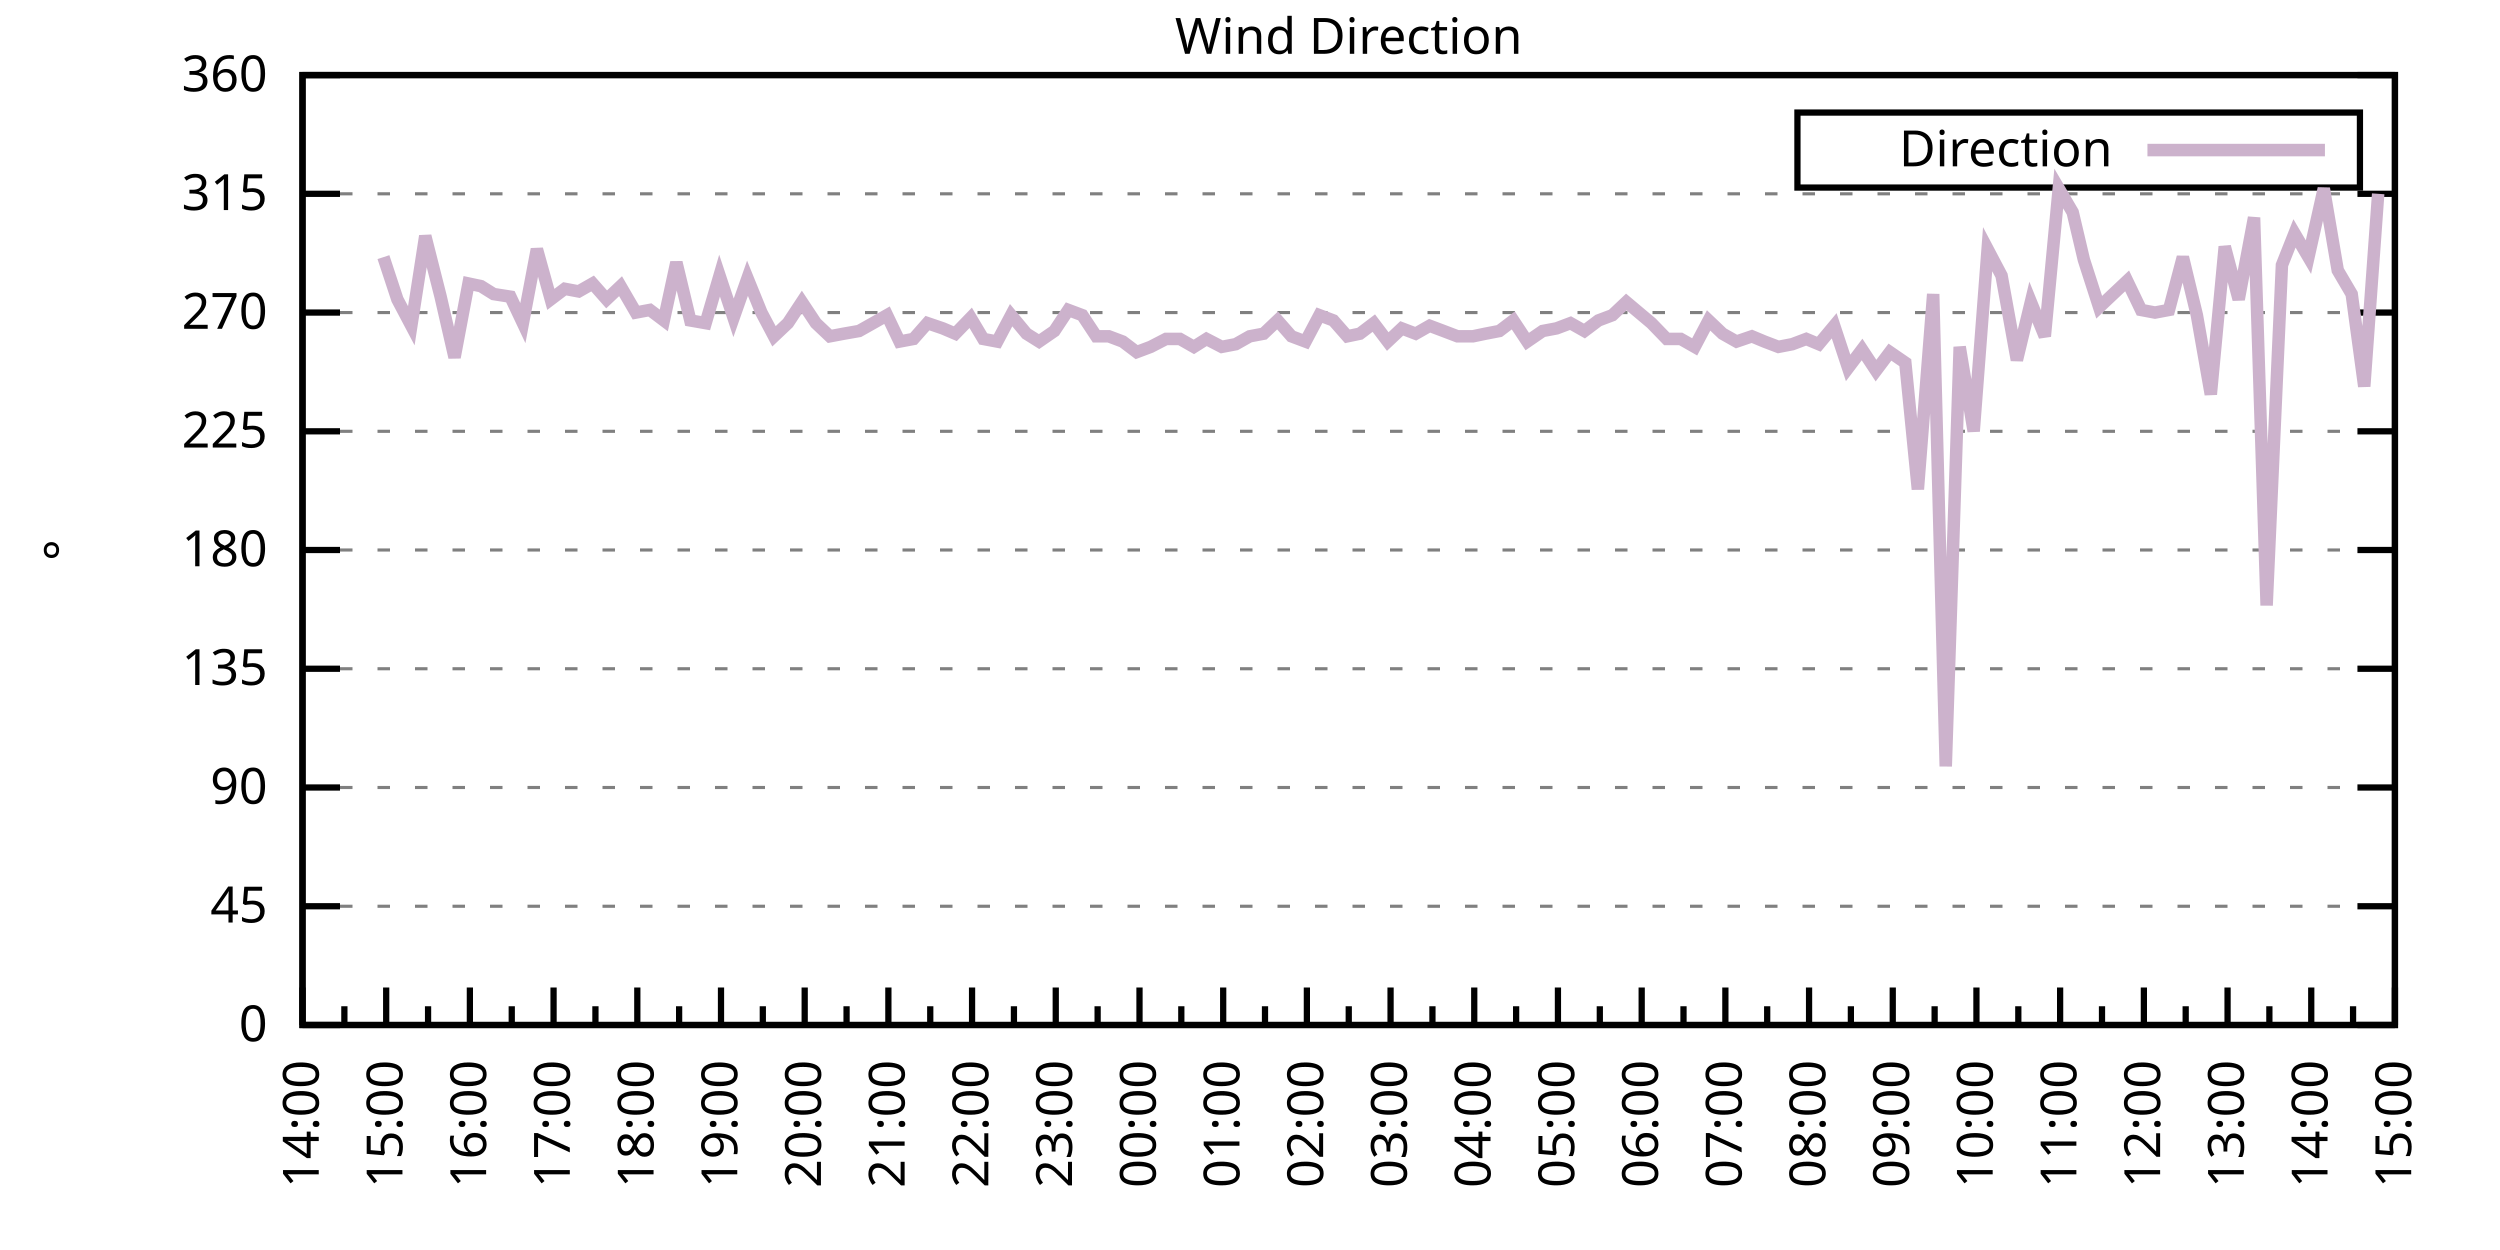
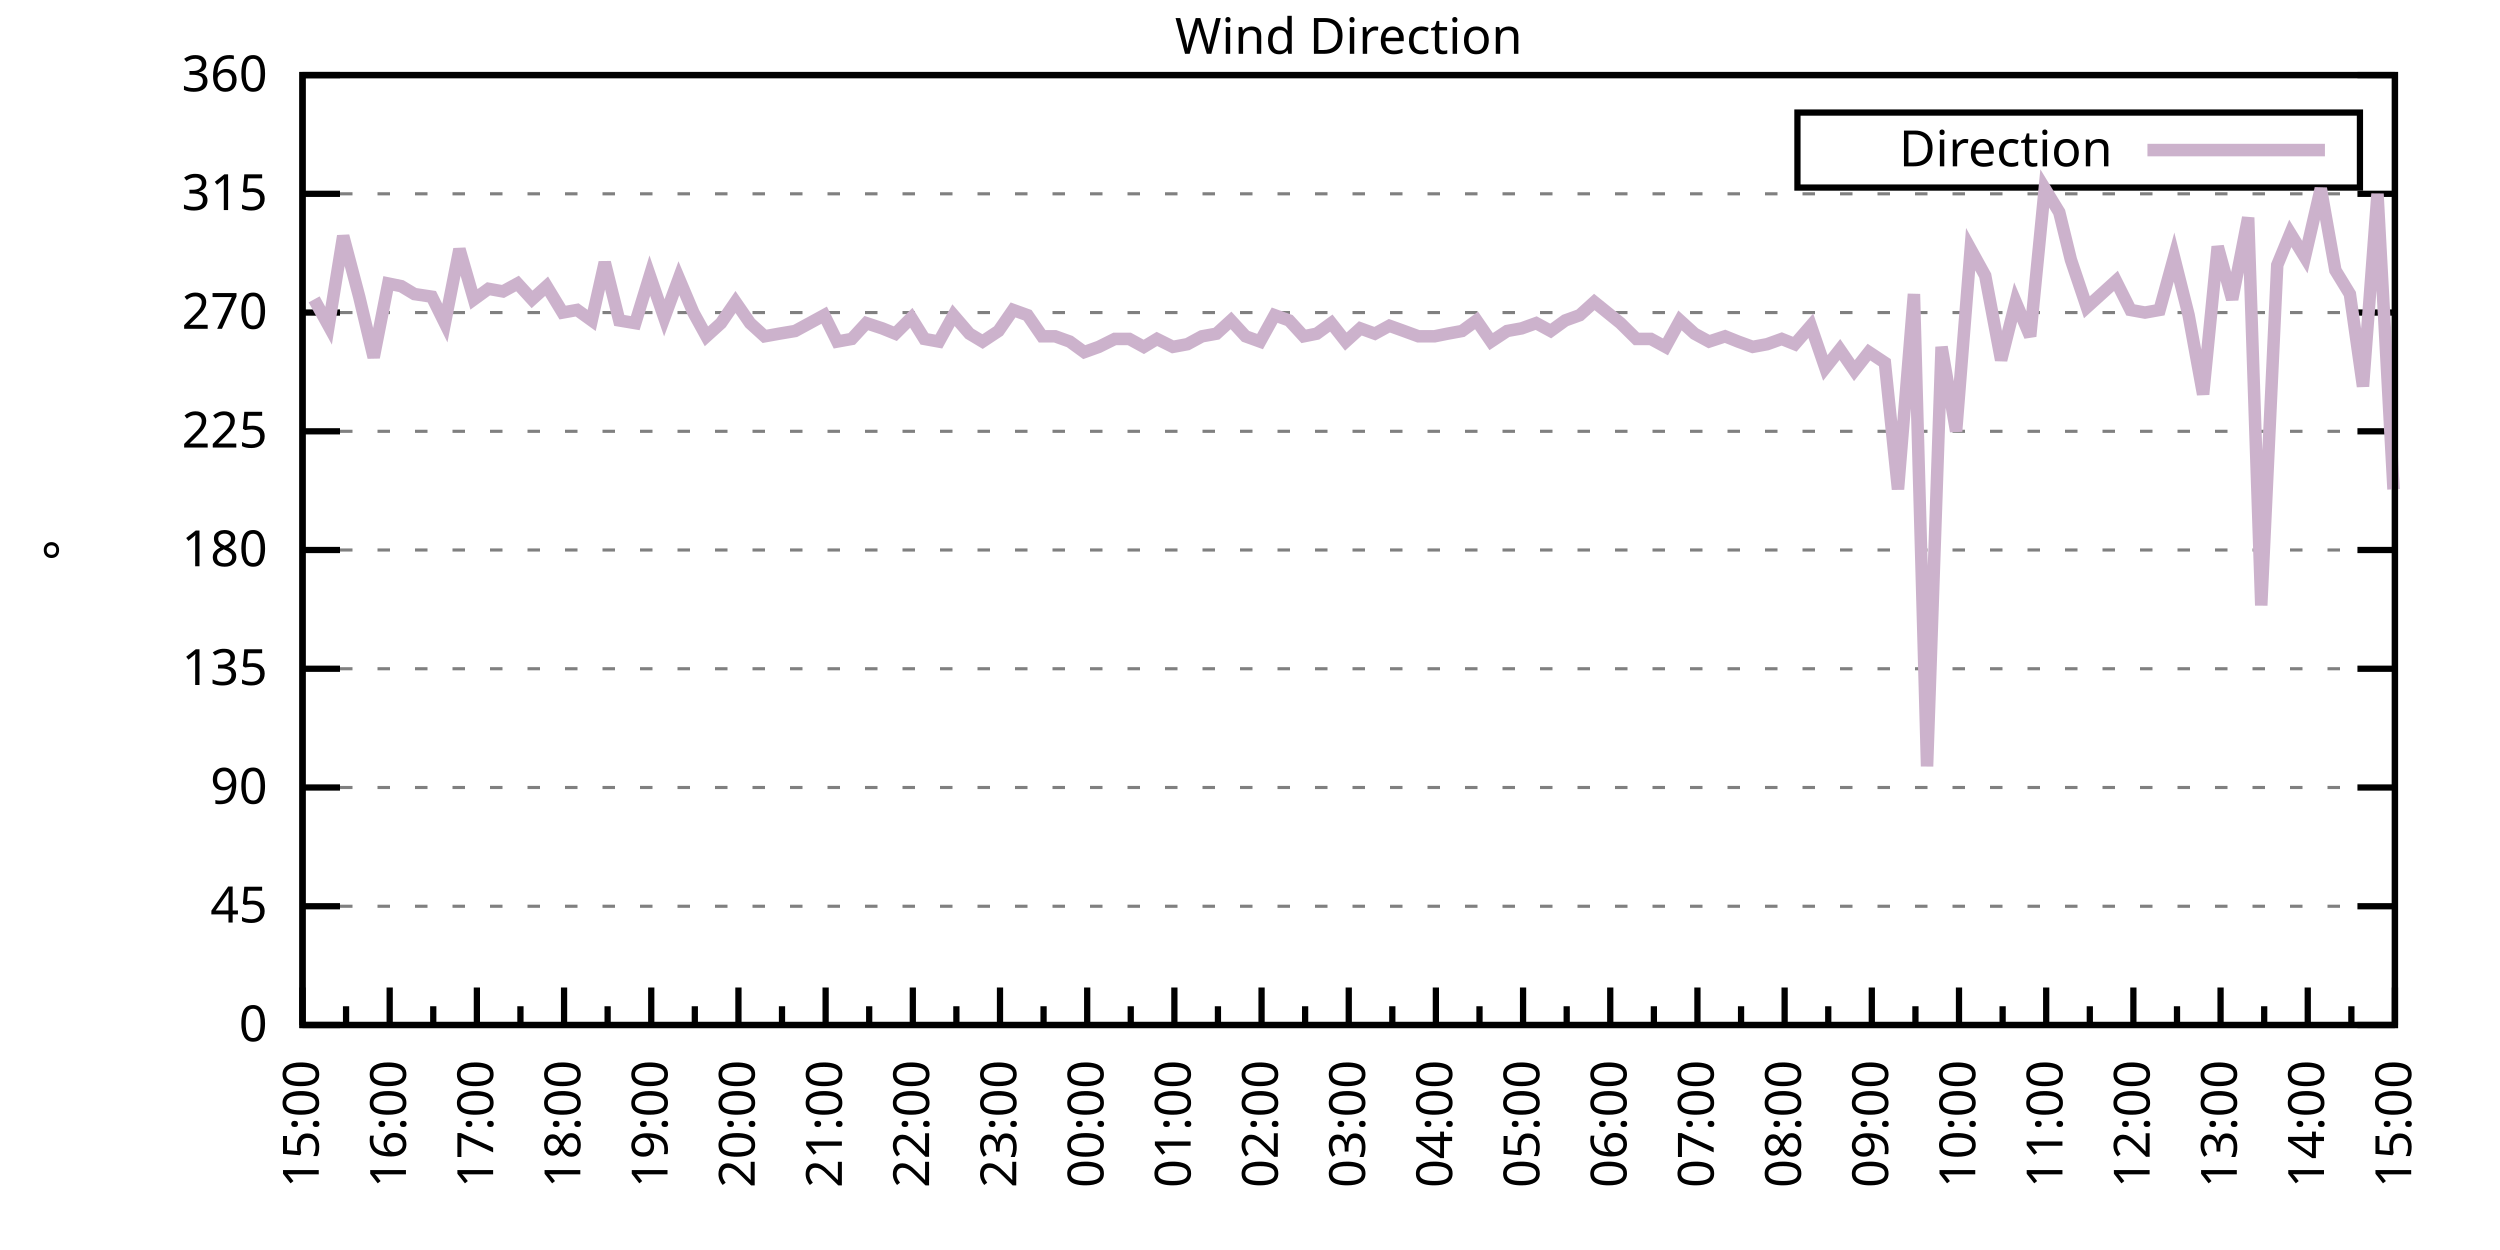
<svg xmlns="http://www.w3.org/2000/svg" xmlns:xlink="http://www.w3.org/1999/xlink" width="400" height="200" viewBox="0 0 400 200">
  <g id="gnuplot_canvas">
    <rect x="0" y="0" width="400" height="200" fill="none" />
    <defs>
      <circle id="gpDot" r="0.5" stroke-width="0.5" stroke="currentColor" />
      <path id="gpPt0" stroke-width="0.333" stroke="currentColor" d="M-1,0 h2 M0,-1 v2" />
      <path id="gpPt1" stroke-width="0.333" stroke="currentColor" d="M-1,-1 L1,1 M1,-1 L-1,1" />
      <path id="gpPt2" stroke-width="0.333" stroke="currentColor" d="M-1,0 L1,0 M0,-1 L0,1 M-1,-1 L1,1 M-1,1 L1,-1" />
      <rect id="gpPt3" stroke-width="0.333" stroke="currentColor" x="-1" y="-1" width="2" height="2" />
      <rect id="gpPt4" stroke-width="0.333" stroke="currentColor" fill="currentColor" x="-1" y="-1" width="2" height="2" />
      <circle id="gpPt5" stroke-width="0.333" stroke="currentColor" cx="0" cy="0" r="1" />
      <use xlink:href="#gpPt5" id="gpPt6" fill="currentColor" stroke="none" />
      <path id="gpPt7" stroke-width="0.333" stroke="currentColor" d="M0,-1.33 L-1.33,0.67 L1.33,0.67 z" />
      <use xlink:href="#gpPt7" id="gpPt8" fill="currentColor" stroke="none" />
      <use xlink:href="#gpPt7" id="gpPt9" stroke="currentColor" transform="rotate(180)" />
      <use xlink:href="#gpPt9" id="gpPt10" fill="currentColor" stroke="none" />
      <use xlink:href="#gpPt3" id="gpPt11" stroke="currentColor" transform="rotate(45)" />
      <use xlink:href="#gpPt11" id="gpPt12" fill="currentColor" stroke="none" />
      <path id="gpPt13" stroke-width="0.333" stroke="currentColor" d="M0,1.330 L1.265,0.411 L0.782,-1.067 L-0.782,-1.076 L-1.265,0.411 z" />
      <use xlink:href="#gpPt13" id="gpPt14" fill="currentColor" stroke="none" />
      <filter id="textbox" filterUnits="objectBoundingBox" x="0" y="0" height="1" width="1">
        <feFlood flood-color="white" flood-opacity="1" result="bgnd" />
        <feComposite in="SourceGraphic" in2="bgnd" operator="atop" />
      </filter>
      <filter id="greybox" filterUnits="objectBoundingBox" x="0" y="0" height="1" width="1">
        <feFlood flood-color="lightgrey" flood-opacity="1" result="grey" />
        <feComposite in="SourceGraphic" in2="grey" operator="atop" />
      </filter>
    </defs>
    <g fill="none" color="white" stroke="currentColor" stroke-width="1.00" stroke-linecap="butt" stroke-linejoin="miter">
</g>
    <g fill="none" color="black" stroke="currentColor" stroke-width="1.00" stroke-linecap="butt" stroke-linejoin="miter">
      <g stroke="none" shape-rendering="crispEdges">
        <polygon fill="rgb(255, 255, 255)" points="48.40,164.00 383.18,164.00 383.18,12.02 48.40,12.02 " />
      </g>
    </g>
    <g fill="none" color="black" stroke="currentColor" stroke-width="1.00" stroke-linecap="butt" stroke-linejoin="miter">
</g>
    <g fill="none" color="black" stroke="black" stroke-width="0.50" stroke-linecap="butt" stroke-linejoin="miter">
</g>
    <g fill="none" color="gray" stroke="currentColor" stroke-width="0.50" stroke-linecap="butt" stroke-linejoin="miter">
      <path stroke="gray" stroke-dasharray="2,4" class="gridline" d="M48.40,164.00 L383.19,164.00  " />
    </g>
    <g fill="none" color="gray" stroke="gray" stroke-width="1.00" stroke-linecap="butt" stroke-linejoin="miter">
</g>
    <g fill="none" color="black" stroke="currentColor" stroke-width="1.00" stroke-linecap="butt" stroke-linejoin="miter">
      <path stroke="black" d="M48.40,164.00 L54.40,164.00 M383.19,164.00 L377.19,164.00  " />
      <g transform="translate(42.80,166.60)" stroke="none" fill="black" font-family="Sans" font-size="8.00" text-anchor="end">
        <text>
          <tspan font-family="Sans"> 0</tspan>
        </text>
      </g>
    </g>
    <g fill="none" color="black" stroke="currentColor" stroke-width="1.00" stroke-linecap="butt" stroke-linejoin="miter">
</g>
    <g fill="none" color="black" stroke="black" stroke-width="0.50" stroke-linecap="butt" stroke-linejoin="miter">
</g>
    <g fill="none" color="gray" stroke="currentColor" stroke-width="0.50" stroke-linecap="butt" stroke-linejoin="miter">
      <path stroke="gray" stroke-dasharray="2,4" class="gridline" d="M48.40,145.00 L383.19,145.00  " />
    </g>
    <g fill="none" color="gray" stroke="gray" stroke-width="1.00" stroke-linecap="butt" stroke-linejoin="miter">
</g>
    <g fill="none" color="black" stroke="currentColor" stroke-width="1.00" stroke-linecap="butt" stroke-linejoin="miter">
      <path stroke="black" d="M48.40,145.00 L54.40,145.00 M383.19,145.00 L377.19,145.00  " />
      <g transform="translate(42.80,147.60)" stroke="none" fill="black" font-family="Sans" font-size="8.00" text-anchor="end">
        <text>
          <tspan font-family="Sans"> 45</tspan>
        </text>
      </g>
    </g>
    <g fill="none" color="black" stroke="currentColor" stroke-width="1.00" stroke-linecap="butt" stroke-linejoin="miter">
</g>
    <g fill="none" color="black" stroke="black" stroke-width="0.50" stroke-linecap="butt" stroke-linejoin="miter">
</g>
    <g fill="none" color="gray" stroke="currentColor" stroke-width="0.50" stroke-linecap="butt" stroke-linejoin="miter">
      <path stroke="gray" stroke-dasharray="2,4" class="gridline" d="M48.40,126.00 L383.19,126.00  " />
    </g>
    <g fill="none" color="gray" stroke="gray" stroke-width="1.00" stroke-linecap="butt" stroke-linejoin="miter">
</g>
    <g fill="none" color="black" stroke="currentColor" stroke-width="1.00" stroke-linecap="butt" stroke-linejoin="miter">
      <path stroke="black" d="M48.40,126.00 L54.40,126.00 M383.19,126.00 L377.19,126.00  " />
      <g transform="translate(42.80,128.60)" stroke="none" fill="black" font-family="Sans" font-size="8.00" text-anchor="end">
        <text>
          <tspan font-family="Sans"> 90</tspan>
        </text>
      </g>
    </g>
    <g fill="none" color="black" stroke="currentColor" stroke-width="1.00" stroke-linecap="butt" stroke-linejoin="miter">
</g>
    <g fill="none" color="black" stroke="black" stroke-width="0.50" stroke-linecap="butt" stroke-linejoin="miter">
</g>
    <g fill="none" color="gray" stroke="currentColor" stroke-width="0.50" stroke-linecap="butt" stroke-linejoin="miter">
      <path stroke="gray" stroke-dasharray="2,4" class="gridline" d="M48.40,107.00 L383.19,107.00  " />
    </g>
    <g fill="none" color="gray" stroke="gray" stroke-width="1.00" stroke-linecap="butt" stroke-linejoin="miter">
</g>
    <g fill="none" color="black" stroke="currentColor" stroke-width="1.00" stroke-linecap="butt" stroke-linejoin="miter">
      <path stroke="black" d="M48.40,107.00 L54.40,107.00 M383.19,107.00 L377.19,107.00  " />
      <g transform="translate(42.80,109.60)" stroke="none" fill="black" font-family="Sans" font-size="8.00" text-anchor="end">
        <text>
          <tspan font-family="Sans"> 135</tspan>
        </text>
      </g>
    </g>
    <g fill="none" color="black" stroke="currentColor" stroke-width="1.00" stroke-linecap="butt" stroke-linejoin="miter">
</g>
    <g fill="none" color="black" stroke="black" stroke-width="0.50" stroke-linecap="butt" stroke-linejoin="miter">
</g>
    <g fill="none" color="gray" stroke="currentColor" stroke-width="0.50" stroke-linecap="butt" stroke-linejoin="miter">
      <path stroke="gray" stroke-dasharray="2,4" class="gridline" d="M48.40,88.00 L383.19,88.00  " />
    </g>
    <g fill="none" color="gray" stroke="gray" stroke-width="1.00" stroke-linecap="butt" stroke-linejoin="miter">
</g>
    <g fill="none" color="black" stroke="currentColor" stroke-width="1.00" stroke-linecap="butt" stroke-linejoin="miter">
      <path stroke="black" d="M48.40,88.00 L54.40,88.00 M383.19,88.00 L377.19,88.00  " />
      <g transform="translate(42.80,90.60)" stroke="none" fill="black" font-family="Sans" font-size="8.00" text-anchor="end">
        <text>
          <tspan font-family="Sans"> 180</tspan>
        </text>
      </g>
    </g>
    <g fill="none" color="black" stroke="currentColor" stroke-width="1.00" stroke-linecap="butt" stroke-linejoin="miter">
</g>
    <g fill="none" color="black" stroke="black" stroke-width="0.50" stroke-linecap="butt" stroke-linejoin="miter">
</g>
    <g fill="none" color="gray" stroke="currentColor" stroke-width="0.50" stroke-linecap="butt" stroke-linejoin="miter">
      <path stroke="gray" stroke-dasharray="2,4" class="gridline" d="M48.40,69.01 L383.19,69.01  " />
    </g>
    <g fill="none" color="gray" stroke="gray" stroke-width="1.00" stroke-linecap="butt" stroke-linejoin="miter">
</g>
    <g fill="none" color="black" stroke="currentColor" stroke-width="1.00" stroke-linecap="butt" stroke-linejoin="miter">
      <path stroke="black" d="M48.40,69.01 L54.40,69.01 M383.19,69.01 L377.19,69.01  " />
      <g transform="translate(42.80,71.61)" stroke="none" fill="black" font-family="Sans" font-size="8.00" text-anchor="end">
        <text>
          <tspan font-family="Sans"> 225</tspan>
        </text>
      </g>
    </g>
    <g fill="none" color="black" stroke="currentColor" stroke-width="1.00" stroke-linecap="butt" stroke-linejoin="miter">
</g>
    <g fill="none" color="black" stroke="black" stroke-width="0.50" stroke-linecap="butt" stroke-linejoin="miter">
</g>
    <g fill="none" color="gray" stroke="currentColor" stroke-width="0.50" stroke-linecap="butt" stroke-linejoin="miter">
      <path stroke="gray" stroke-dasharray="2,4" class="gridline" d="M48.40,50.01 L383.19,50.01  " />
    </g>
    <g fill="none" color="gray" stroke="gray" stroke-width="1.00" stroke-linecap="butt" stroke-linejoin="miter">
</g>
    <g fill="none" color="black" stroke="currentColor" stroke-width="1.00" stroke-linecap="butt" stroke-linejoin="miter">
      <path stroke="black" d="M48.40,50.01 L54.40,50.01 M383.19,50.01 L377.19,50.01  " />
      <g transform="translate(42.80,52.61)" stroke="none" fill="black" font-family="Sans" font-size="8.00" text-anchor="end">
        <text>
          <tspan font-family="Sans"> 270</tspan>
        </text>
      </g>
    </g>
    <g fill="none" color="black" stroke="currentColor" stroke-width="1.00" stroke-linecap="butt" stroke-linejoin="miter">
</g>
    <g fill="none" color="black" stroke="black" stroke-width="0.50" stroke-linecap="butt" stroke-linejoin="miter">
</g>
    <g fill="none" color="gray" stroke="currentColor" stroke-width="0.50" stroke-linecap="butt" stroke-linejoin="miter">
      <path stroke="gray" stroke-dasharray="2,4" class="gridline" d="M48.40,31.01 L383.19,31.01  " />
    </g>
    <g fill="none" color="gray" stroke="gray" stroke-width="1.00" stroke-linecap="butt" stroke-linejoin="miter">
</g>
    <g fill="none" color="black" stroke="currentColor" stroke-width="1.00" stroke-linecap="butt" stroke-linejoin="miter">
      <path stroke="black" d="M48.40,31.01 L54.40,31.01 M383.19,31.01 L377.19,31.01  " />
      <g transform="translate(42.80,33.61)" stroke="none" fill="black" font-family="Sans" font-size="8.00" text-anchor="end">
        <text>
          <tspan font-family="Sans"> 315</tspan>
        </text>
      </g>
    </g>
    <g fill="none" color="black" stroke="currentColor" stroke-width="1.00" stroke-linecap="butt" stroke-linejoin="miter">
</g>
    <g fill="none" color="black" stroke="black" stroke-width="0.50" stroke-linecap="butt" stroke-linejoin="miter">
</g>
    <g fill="none" color="gray" stroke="currentColor" stroke-width="0.50" stroke-linecap="butt" stroke-linejoin="miter">
      <path stroke="gray" stroke-dasharray="2,4" class="gridline" d="M48.40,12.01 L383.19,12.01  " />
    </g>
    <g fill="none" color="gray" stroke="gray" stroke-width="1.00" stroke-linecap="butt" stroke-linejoin="miter">
</g>
    <g fill="none" color="black" stroke="currentColor" stroke-width="1.00" stroke-linecap="butt" stroke-linejoin="miter">
      <path stroke="black" d="M48.40,12.01 L54.40,12.01 M383.19,12.01 L377.19,12.01  " />
      <g transform="translate(42.80,14.61)" stroke="none" fill="black" font-family="Sans" font-size="8.00" text-anchor="end">
        <text>
          <tspan font-family="Sans"> 360</tspan>
        </text>
      </g>
    </g>
    <g fill="none" color="black" stroke="currentColor" stroke-width="1.00" stroke-linecap="butt" stroke-linejoin="miter">
      <path stroke="black" d="M48.40,164.00 L48.40,158.00  " />
      <g transform="translate(51.00,169.60) rotate(270)" stroke="none" fill="black" font-family="Sans" font-size="8.00" text-anchor="end">
        <text>
+           <tspan font-family="Sans">15:00</tspan>
+         </text>
+       </g>
+     </g>
+     <g fill="none" color="black" stroke="currentColor" stroke-width="1.00" stroke-linecap="butt" stroke-linejoin="miter">
+       <path stroke="black" d="M55.37,164.00 L55.37,161.00 M62.35,164.00 L62.35,158.00  " />
+       <g transform="translate(64.95,169.60) rotate(270)" stroke="none" fill="black" font-family="Sans" font-size="8.00" text-anchor="end">
+         <text>
+           <tspan font-family="Sans">16:00</tspan>
+         </text>
+       </g>
+     </g>
+     <g fill="none" color="black" stroke="currentColor" stroke-width="1.00" stroke-linecap="butt" stroke-linejoin="miter">
+       <path stroke="black" d="M69.32,164.00 L69.32,161.00 M76.30,164.00 L76.30,158.00  " />
+       <g transform="translate(78.90,169.60) rotate(270)" stroke="none" fill="black" font-family="Sans" font-size="8.00" text-anchor="end">
+         <text>
+           <tspan font-family="Sans">17:00</tspan>
+         </text>
+       </g>
+     </g>
+     <g fill="none" color="black" stroke="currentColor" stroke-width="1.00" stroke-linecap="butt" stroke-linejoin="miter">
+       <path stroke="black" d="M83.27,164.00 L83.27,161.00 M90.25,164.00 L90.25,158.00  " />
+       <g transform="translate(92.85,169.60) rotate(270)" stroke="none" fill="black" font-family="Sans" font-size="8.00" text-anchor="end">
+         <text>
+           <tspan font-family="Sans">18:00</tspan>
+         </text>
+       </g>
+     </g>
+     <g fill="none" color="black" stroke="currentColor" stroke-width="1.00" stroke-linecap="butt" stroke-linejoin="miter">
+       <path stroke="black" d="M97.22,164.00 L97.22,161.00 M104.20,164.00 L104.20,158.00  " />
+       <g transform="translate(106.80,169.60) rotate(270)" stroke="none" fill="black" font-family="Sans" font-size="8.00" text-anchor="end">
+         <text>
+           <tspan font-family="Sans">19:00</tspan>
+         </text>
+       </g>
+     </g>
+     <g fill="none" color="black" stroke="currentColor" stroke-width="1.00" stroke-linecap="butt" stroke-linejoin="miter">
+       <path stroke="black" d="M111.17,164.00 L111.17,161.00 M118.15,164.00 L118.15,158.00  " />
+       <g transform="translate(120.75,169.60) rotate(270)" stroke="none" fill="black" font-family="Sans" font-size="8.00" text-anchor="end">
+         <text>
+           <tspan font-family="Sans">20:00</tspan>
+         </text>
+       </g>
+     </g>
+     <g fill="none" color="black" stroke="currentColor" stroke-width="1.00" stroke-linecap="butt" stroke-linejoin="miter">
+       <path stroke="black" d="M125.12,164.00 L125.12,161.00 M132.10,164.00 L132.10,158.00  " />
+       <g transform="translate(134.70,169.60) rotate(270)" stroke="none" fill="black" font-family="Sans" font-size="8.00" text-anchor="end">
+         <text>
+           <tspan font-family="Sans">21:00</tspan>
+         </text>
+       </g>
+     </g>
+     <g fill="none" color="black" stroke="currentColor" stroke-width="1.00" stroke-linecap="butt" stroke-linejoin="miter">
+       <path stroke="black" d="M139.07,164.00 L139.07,161.00 M146.05,164.00 L146.05,158.00  " />
+       <g transform="translate(148.65,169.60) rotate(270)" stroke="none" fill="black" font-family="Sans" font-size="8.00" text-anchor="end">
+         <text>
+           <tspan font-family="Sans">22:00</tspan>
+         </text>
+       </g>
+     </g>
+     <g fill="none" color="black" stroke="currentColor" stroke-width="1.00" stroke-linecap="butt" stroke-linejoin="miter">
+       <path stroke="black" d="M153.02,164.00 L153.02,161.00 M160.00,164.00 L160.00,158.00  " />
+       <g transform="translate(162.60,169.60) rotate(270)" stroke="none" fill="black" font-family="Sans" font-size="8.00" text-anchor="end">
+         <text>
+           <tspan font-family="Sans">23:00</tspan>
+         </text>
+       </g>
+     </g>
+     <g fill="none" color="black" stroke="currentColor" stroke-width="1.00" stroke-linecap="butt" stroke-linejoin="miter">
+       <path stroke="black" d="M166.97,164.00 L166.97,161.00 M173.95,164.00 L173.95,158.00  " />
+       <g transform="translate(176.55,169.60) rotate(270)" stroke="none" fill="black" font-family="Sans" font-size="8.00" text-anchor="end">
+         <text>
+           <tspan font-family="Sans">00:00</tspan>
+         </text>
+       </g>
+     </g>
+     <g fill="none" color="black" stroke="currentColor" stroke-width="1.00" stroke-linecap="butt" stroke-linejoin="miter">
+       <path stroke="black" d="M180.92,164.00 L180.92,161.00 M187.90,164.00 L187.90,158.00  " />
+       <g transform="translate(190.50,169.60) rotate(270)" stroke="none" fill="black" font-family="Sans" font-size="8.00" text-anchor="end">
+         <text>
+           <tspan font-family="Sans">01:00</tspan>
+         </text>
+       </g>
+     </g>
+     <g fill="none" color="black" stroke="currentColor" stroke-width="1.00" stroke-linecap="butt" stroke-linejoin="miter">
+       <path stroke="black" d="M194.87,164.00 L194.87,161.00 M201.85,164.00 L201.85,158.00  " />
+       <g transform="translate(204.45,169.60) rotate(270)" stroke="none" fill="black" font-family="Sans" font-size="8.00" text-anchor="end">
+         <text>
+           <tspan font-family="Sans">02:00</tspan>
+         </text>
+       </g>
+     </g>
+     <g fill="none" color="black" stroke="currentColor" stroke-width="1.00" stroke-linecap="butt" stroke-linejoin="miter">
+       <path stroke="black" d="M208.82,164.00 L208.82,161.00 M215.80,164.00 L215.80,158.00  " />
+       <g transform="translate(218.40,169.60) rotate(270)" stroke="none" fill="black" font-family="Sans" font-size="8.00" text-anchor="end">
+         <text>
+           <tspan font-family="Sans">03:00</tspan>
+         </text>
+       </g>
+     </g>
+     <g fill="none" color="black" stroke="currentColor" stroke-width="1.00" stroke-linecap="butt" stroke-linejoin="miter">
+       <path stroke="black" d="M222.77,164.00 L222.77,161.00 M229.74,164.00 L229.74,158.00  " />
+       <g transform="translate(232.34,169.60) rotate(270)" stroke="none" fill="black" font-family="Sans" font-size="8.00" text-anchor="end">
+         <text>
+           <tspan font-family="Sans">04:00</tspan>
+         </text>
+       </g>
+     </g>
+     <g fill="none" color="black" stroke="currentColor" stroke-width="1.00" stroke-linecap="butt" stroke-linejoin="miter">
+       <path stroke="black" d="M236.72,164.00 L236.72,161.00 M243.69,164.00 L243.69,158.00  " />
+       <g transform="translate(246.29,169.60) rotate(270)" stroke="none" fill="black" font-family="Sans" font-size="8.00" text-anchor="end">
+         <text>
+           <tspan font-family="Sans">05:00</tspan>
+         </text>
+       </g>
+     </g>
+     <g fill="none" color="black" stroke="currentColor" stroke-width="1.00" stroke-linecap="butt" stroke-linejoin="miter">
+       <path stroke="black" d="M250.67,164.00 L250.67,161.00 M257.64,164.00 L257.64,158.00  " />
+       <g transform="translate(260.24,169.60) rotate(270)" stroke="none" fill="black" font-family="Sans" font-size="8.00" text-anchor="end">
+         <text>
+           <tspan font-family="Sans">06:00</tspan>
+         </text>
+       </g>
+     </g>
+     <g fill="none" color="black" stroke="currentColor" stroke-width="1.00" stroke-linecap="butt" stroke-linejoin="miter">
+       <path stroke="black" d="M264.62,164.00 L264.62,161.00 M271.59,164.00 L271.59,158.00  " />
+       <g transform="translate(274.19,169.60) rotate(270)" stroke="none" fill="black" font-family="Sans" font-size="8.00" text-anchor="end">
+         <text>
+           <tspan font-family="Sans">07:00</tspan>
+         </text>
+       </g>
+     </g>
+     <g fill="none" color="black" stroke="currentColor" stroke-width="1.00" stroke-linecap="butt" stroke-linejoin="miter">
+       <path stroke="black" d="M278.57,164.00 L278.57,161.00 M285.54,164.00 L285.54,158.00  " />
+       <g transform="translate(288.14,169.60) rotate(270)" stroke="none" fill="black" font-family="Sans" font-size="8.00" text-anchor="end">
+         <text>
+           <tspan font-family="Sans">08:00</tspan>
+         </text>
+       </g>
+     </g>
+     <g fill="none" color="black" stroke="currentColor" stroke-width="1.00" stroke-linecap="butt" stroke-linejoin="miter">
+       <path stroke="black" d="M292.52,164.00 L292.52,161.00 M299.49,164.00 L299.49,158.00  " />
+       <g transform="translate(302.09,169.60) rotate(270)" stroke="none" fill="black" font-family="Sans" font-size="8.00" text-anchor="end">
+         <text>
+           <tspan font-family="Sans">09:00</tspan>
+         </text>
+       </g>
+     </g>
+     <g fill="none" color="black" stroke="currentColor" stroke-width="1.00" stroke-linecap="butt" stroke-linejoin="miter">
+       <path stroke="black" d="M306.47,164.00 L306.47,161.00 M313.44,164.00 L313.44,158.00  " />
+       <g transform="translate(316.04,169.60) rotate(270)" stroke="none" fill="black" font-family="Sans" font-size="8.00" text-anchor="end">
+         <text>
+           <tspan font-family="Sans">10:00</tspan>
+         </text>
+       </g>
+     </g>
+     <g fill="none" color="black" stroke="currentColor" stroke-width="1.00" stroke-linecap="butt" stroke-linejoin="miter">
+       <path stroke="black" d="M320.42,164.00 L320.42,161.00 M327.39,164.00 L327.39,158.00  " />
+       <g transform="translate(329.99,169.60) rotate(270)" stroke="none" fill="black" font-family="Sans" font-size="8.00" text-anchor="end">
+         <text>
+           <tspan font-family="Sans">11:00</tspan>
+         </text>
+       </g>
+     </g>
+     <g fill="none" color="black" stroke="currentColor" stroke-width="1.00" stroke-linecap="butt" stroke-linejoin="miter">
+       <path stroke="black" d="M334.37,164.00 L334.37,161.00 M341.34,164.00 L341.34,158.00  " />
+       <g transform="translate(343.94,169.60) rotate(270)" stroke="none" fill="black" font-family="Sans" font-size="8.00" text-anchor="end">
+         <text>
+           <tspan font-family="Sans">12:00</tspan>
+         </text>
+       </g>
+     </g>
+     <g fill="none" color="black" stroke="currentColor" stroke-width="1.00" stroke-linecap="butt" stroke-linejoin="miter">
+       <path stroke="black" d="M348.32,164.00 L348.32,161.00 M355.29,164.00 L355.29,158.00  " />
+       <g transform="translate(357.89,169.60) rotate(270)" stroke="none" fill="black" font-family="Sans" font-size="8.00" text-anchor="end">
+         <text>
+           <tspan font-family="Sans">13:00</tspan>
+         </text>
+       </g>
+     </g>
+     <g fill="none" color="black" stroke="currentColor" stroke-width="1.00" stroke-linecap="butt" stroke-linejoin="miter">
+       <path stroke="black" d="M362.27,164.00 L362.27,161.00 M369.24,164.00 L369.24,158.00  " />
+       <g transform="translate(371.84,169.60) rotate(270)" stroke="none" fill="black" font-family="Sans" font-size="8.00" text-anchor="end">
+         <text>
          <tspan font-family="Sans">14:00</tspan>
        </text>
      </g>
    </g>
    <g fill="none" color="black" stroke="currentColor" stroke-width="1.00" stroke-linecap="butt" stroke-linejoin="miter">
-       <path stroke="black" d="M55.10,164.00 L55.10,161.00 M61.79,164.00 L61.79,158.00  " />
-       <g transform="translate(64.39,169.60) rotate(270)" stroke="none" fill="black" font-family="Sans" font-size="8.00" text-anchor="end">
-         <text>
-           <tspan font-family="Sans">15:00</tspan>
-         </text>
-       </g>
-     </g>
-     <g fill="none" color="black" stroke="currentColor" stroke-width="1.00" stroke-linecap="butt" stroke-linejoin="miter">
-       <path stroke="black" d="M68.49,164.00 L68.49,161.00 M75.18,164.00 L75.18,158.00  " />
-       <g transform="translate(77.78,169.60) rotate(270)" stroke="none" fill="black" font-family="Sans" font-size="8.00" text-anchor="end">
-         <text>
-           <tspan font-family="Sans">16:00</tspan>
-         </text>
-       </g>
-     </g>
-     <g fill="none" color="black" stroke="currentColor" stroke-width="1.00" stroke-linecap="butt" stroke-linejoin="miter">
-       <path stroke="black" d="M81.88,164.00 L81.88,161.00 M88.57,164.00 L88.57,158.00  " />
-       <g transform="translate(91.17,169.60) rotate(270)" stroke="none" fill="black" font-family="Sans" font-size="8.00" text-anchor="end">
-         <text>
-           <tspan font-family="Sans">17:00</tspan>
-         </text>
-       </g>
-     </g>
-     <g fill="none" color="black" stroke="currentColor" stroke-width="1.00" stroke-linecap="butt" stroke-linejoin="miter">
-       <path stroke="black" d="M95.27,164.00 L95.27,161.00 M101.97,164.00 L101.97,158.00  " />
-       <g transform="translate(104.57,169.60) rotate(270)" stroke="none" fill="black" font-family="Sans" font-size="8.00" text-anchor="end">
-         <text>
-           <tspan font-family="Sans">18:00</tspan>
-         </text>
-       </g>
-     </g>
-     <g fill="none" color="black" stroke="currentColor" stroke-width="1.00" stroke-linecap="butt" stroke-linejoin="miter">
-       <path stroke="black" d="M108.66,164.00 L108.66,161.00 M115.36,164.00 L115.36,158.00  " />
-       <g transform="translate(117.96,169.60) rotate(270)" stroke="none" fill="black" font-family="Sans" font-size="8.00" text-anchor="end">
-         <text>
-           <tspan font-family="Sans">19:00</tspan>
-         </text>
-       </g>
-     </g>
-     <g fill="none" color="black" stroke="currentColor" stroke-width="1.00" stroke-linecap="butt" stroke-linejoin="miter">
-       <path stroke="black" d="M122.05,164.00 L122.05,161.00 M128.75,164.00 L128.75,158.00  " />
-       <g transform="translate(131.35,169.60) rotate(270)" stroke="none" fill="black" font-family="Sans" font-size="8.00" text-anchor="end">
-         <text>
-           <tspan font-family="Sans">20:00</tspan>
-         </text>
-       </g>
-     </g>
-     <g fill="none" color="black" stroke="currentColor" stroke-width="1.00" stroke-linecap="butt" stroke-linejoin="miter">
-       <path stroke="black" d="M135.45,164.00 L135.45,161.00 M142.14,164.00 L142.14,158.00  " />
-       <g transform="translate(144.74,169.60) rotate(270)" stroke="none" fill="black" font-family="Sans" font-size="8.00" text-anchor="end">
-         <text>
-           <tspan font-family="Sans">21:00</tspan>
-         </text>
-       </g>
-     </g>
-     <g fill="none" color="black" stroke="currentColor" stroke-width="1.00" stroke-linecap="butt" stroke-linejoin="miter">
-       <path stroke="black" d="M148.84,164.00 L148.84,161.00 M155.53,164.00 L155.53,158.00  " />
-       <g transform="translate(158.13,169.60) rotate(270)" stroke="none" fill="black" font-family="Sans" font-size="8.00" text-anchor="end">
-         <text>
-           <tspan font-family="Sans">22:00</tspan>
-         </text>
-       </g>
-     </g>
-     <g fill="none" color="black" stroke="currentColor" stroke-width="1.00" stroke-linecap="butt" stroke-linejoin="miter">
-       <path stroke="black" d="M162.23,164.00 L162.23,161.00 M168.92,164.00 L168.92,158.00  " />
-       <g transform="translate(171.52,169.60) rotate(270)" stroke="none" fill="black" font-family="Sans" font-size="8.00" text-anchor="end">
-         <text>
-           <tspan font-family="Sans">23:00</tspan>
-         </text>
-       </g>
-     </g>
-     <g fill="none" color="black" stroke="currentColor" stroke-width="1.00" stroke-linecap="butt" stroke-linejoin="miter">
-       <path stroke="black" d="M175.62,164.00 L175.62,161.00 M182.32,164.00 L182.32,158.00  " />
-       <g transform="translate(184.92,169.60) rotate(270)" stroke="none" fill="black" font-family="Sans" font-size="8.00" text-anchor="end">
-         <text>
-           <tspan font-family="Sans">00:00</tspan>
-         </text>
-       </g>
-     </g>
-     <g fill="none" color="black" stroke="currentColor" stroke-width="1.00" stroke-linecap="butt" stroke-linejoin="miter">
-       <path stroke="black" d="M189.01,164.00 L189.01,161.00 M195.71,164.00 L195.71,158.00  " />
-       <g transform="translate(198.31,169.60) rotate(270)" stroke="none" fill="black" font-family="Sans" font-size="8.00" text-anchor="end">
-         <text>
-           <tspan font-family="Sans">01:00</tspan>
-         </text>
-       </g>
-     </g>
-     <g fill="none" color="black" stroke="currentColor" stroke-width="1.00" stroke-linecap="butt" stroke-linejoin="miter">
-       <path stroke="black" d="M202.40,164.00 L202.40,161.00 M209.10,164.00 L209.10,158.00  " />
-       <g transform="translate(211.70,169.60) rotate(270)" stroke="none" fill="black" font-family="Sans" font-size="8.00" text-anchor="end">
-         <text>
-           <tspan font-family="Sans">02:00</tspan>
-         </text>
-       </g>
-     </g>
-     <g fill="none" color="black" stroke="currentColor" stroke-width="1.00" stroke-linecap="butt" stroke-linejoin="miter">
-       <path stroke="black" d="M215.80,164.00 L215.80,161.00 M222.49,164.00 L222.49,158.00  " />
-       <g transform="translate(225.09,169.60) rotate(270)" stroke="none" fill="black" font-family="Sans" font-size="8.00" text-anchor="end">
-         <text>
-           <tspan font-family="Sans">03:00</tspan>
-         </text>
-       </g>
-     </g>
-     <g fill="none" color="black" stroke="currentColor" stroke-width="1.00" stroke-linecap="butt" stroke-linejoin="miter">
-       <path stroke="black" d="M229.19,164.00 L229.19,161.00 M235.88,164.00 L235.88,158.00  " />
-       <g transform="translate(238.48,169.60) rotate(270)" stroke="none" fill="black" font-family="Sans" font-size="8.00" text-anchor="end">
-         <text>
-           <tspan font-family="Sans">04:00</tspan>
-         </text>
-       </g>
-     </g>
-     <g fill="none" color="black" stroke="currentColor" stroke-width="1.00" stroke-linecap="butt" stroke-linejoin="miter">
-       <path stroke="black" d="M242.58,164.00 L242.58,161.00 M249.27,164.00 L249.27,158.00  " />
-       <g transform="translate(251.87,169.60) rotate(270)" stroke="none" fill="black" font-family="Sans" font-size="8.00" text-anchor="end">
-         <text>
-           <tspan font-family="Sans">05:00</tspan>
-         </text>
-       </g>
-     </g>
-     <g fill="none" color="black" stroke="currentColor" stroke-width="1.00" stroke-linecap="butt" stroke-linejoin="miter">
-       <path stroke="black" d="M255.97,164.00 L255.97,161.00 M262.67,164.00 L262.67,158.00  " />
-       <g transform="translate(265.27,169.60) rotate(270)" stroke="none" fill="black" font-family="Sans" font-size="8.00" text-anchor="end">
-         <text>
-           <tspan font-family="Sans">06:00</tspan>
-         </text>
-       </g>
-     </g>
-     <g fill="none" color="black" stroke="currentColor" stroke-width="1.00" stroke-linecap="butt" stroke-linejoin="miter">
-       <path stroke="black" d="M269.36,164.00 L269.36,161.00 M276.06,164.00 L276.06,158.00  " />
-       <g transform="translate(278.66,169.60) rotate(270)" stroke="none" fill="black" font-family="Sans" font-size="8.00" text-anchor="end">
-         <text>
-           <tspan font-family="Sans">07:00</tspan>
-         </text>
-       </g>
-     </g>
-     <g fill="none" color="black" stroke="currentColor" stroke-width="1.00" stroke-linecap="butt" stroke-linejoin="miter">
-       <path stroke="black" d="M282.75,164.00 L282.75,161.00 M289.45,164.00 L289.45,158.00  " />
-       <g transform="translate(292.05,169.60) rotate(270)" stroke="none" fill="black" font-family="Sans" font-size="8.00" text-anchor="end">
-         <text>
-           <tspan font-family="Sans">08:00</tspan>
-         </text>
-       </g>
-     </g>
-     <g fill="none" color="black" stroke="currentColor" stroke-width="1.00" stroke-linecap="butt" stroke-linejoin="miter">
-       <path stroke="black" d="M296.14,164.00 L296.14,161.00 M302.84,164.00 L302.84,158.00  " />
-       <g transform="translate(305.44,169.60) rotate(270)" stroke="none" fill="black" font-family="Sans" font-size="8.00" text-anchor="end">
-         <text>
-           <tspan font-family="Sans">09:00</tspan>
-         </text>
-       </g>
-     </g>
-     <g fill="none" color="black" stroke="currentColor" stroke-width="1.00" stroke-linecap="butt" stroke-linejoin="miter">
-       <path stroke="black" d="M309.54,164.00 L309.54,161.00 M316.23,164.00 L316.23,158.00  " />
-       <g transform="translate(318.83,169.60) rotate(270)" stroke="none" fill="black" font-family="Sans" font-size="8.00" text-anchor="end">
-         <text>
-           <tspan font-family="Sans">10:00</tspan>
-         </text>
-       </g>
-     </g>
-     <g fill="none" color="black" stroke="currentColor" stroke-width="1.00" stroke-linecap="butt" stroke-linejoin="miter">
-       <path stroke="black" d="M322.93,164.00 L322.93,161.00 M329.62,164.00 L329.62,158.00  " />
-       <g transform="translate(332.22,169.60) rotate(270)" stroke="none" fill="black" font-family="Sans" font-size="8.00" text-anchor="end">
-         <text>
-           <tspan font-family="Sans">11:00</tspan>
-         </text>
-       </g>
-     </g>
-     <g fill="none" color="black" stroke="currentColor" stroke-width="1.00" stroke-linecap="butt" stroke-linejoin="miter">
-       <path stroke="black" d="M336.32,164.00 L336.32,161.00 M343.02,164.00 L343.02,158.00  " />
-       <g transform="translate(345.62,169.60) rotate(270)" stroke="none" fill="black" font-family="Sans" font-size="8.00" text-anchor="end">
-         <text>
-           <tspan font-family="Sans">12:00</tspan>
-         </text>
-       </g>
-     </g>
-     <g fill="none" color="black" stroke="currentColor" stroke-width="1.00" stroke-linecap="butt" stroke-linejoin="miter">
-       <path stroke="black" d="M349.71,164.00 L349.71,161.00 M356.41,164.00 L356.41,158.00  " />
-       <g transform="translate(359.01,169.60) rotate(270)" stroke="none" fill="black" font-family="Sans" font-size="8.00" text-anchor="end">
-         <text>
-           <tspan font-family="Sans">13:00</tspan>
-         </text>
-       </g>
-     </g>
-     <g fill="none" color="black" stroke="currentColor" stroke-width="1.00" stroke-linecap="butt" stroke-linejoin="miter">
-       <path stroke="black" d="M363.10,164.00 L363.10,161.00 M369.80,164.00 L369.80,158.00  " />
-       <g transform="translate(372.40,169.60) rotate(270)" stroke="none" fill="black" font-family="Sans" font-size="8.00" text-anchor="end">
-         <text>
-           <tspan font-family="Sans">14:00</tspan>
-         </text>
-       </g>
-     </g>
-     <g fill="none" color="black" stroke="currentColor" stroke-width="1.00" stroke-linecap="butt" stroke-linejoin="miter">
-       <path stroke="black" d="M376.49,164.00 L376.49,161.00 M383.19,164.00 L383.19,158.00  " />
+       <path stroke="black" d="M376.22,164.00 L376.22,161.00 M383.19,164.00 L383.19,158.00  " />
      <g transform="translate(385.79,169.60) rotate(270)" stroke="none" fill="black" font-family="Sans" font-size="8.00" text-anchor="end">
        <text>
          <tspan font-family="Sans">15:00</tspan>
        </text>
      </g>
    </g>
    <g fill="none" color="black" stroke="currentColor" stroke-width="1.00" stroke-linecap="butt" stroke-linejoin="miter">
</g>
    <g fill="none" color="black" stroke="currentColor" stroke-width="1.00" stroke-linecap="butt" stroke-linejoin="miter">
      <path stroke="black" d="M48.40,12.01 L48.40,164.00 L383.19,164.00 L383.19,12.01 L48.40,12.01 Z  " />
    </g>
    <g fill="none" color="black" stroke="currentColor" stroke-width="1.00" stroke-linecap="butt" stroke-linejoin="miter">
      <g transform="translate(12.80,88.01) rotate(270)" stroke="none" fill="black" font-family="Sans" font-size="8.00" text-anchor="middle">
        <text>
          <tspan font-family="Sans">°</tspan>
        </text>
      </g>
    </g>
    <g fill="none" color="black" stroke="currentColor" stroke-width="1.00" stroke-linecap="butt" stroke-linejoin="miter">
</g>
    <g fill="none" color="black" stroke="currentColor" stroke-width="1.00" stroke-linecap="butt" stroke-linejoin="miter">
      <path stroke="black" d="M287.59,30.01 L287.59,18.01 L377.59,18.01 L377.59,30.01 L287.59,30.01 Z  " />
    </g>
    <g id="Wind_direction_plot_1">
      <g fill="none" color="white" stroke="black" stroke-width="2.00" stroke-linecap="butt" stroke-linejoin="miter">
</g>
      <g fill="none" color="black" stroke="currentColor" stroke-width="2.00" stroke-linecap="butt" stroke-linejoin="miter">
        <g transform="translate(337.99,26.61)" stroke="none" fill="black" font-family="Sans" font-size="8.00" text-anchor="end">
          <text>
            <tspan font-family="Sans">Direction</tspan>
          </text>
        </g>
      </g>
      <g fill="none" color="black" stroke="currentColor" stroke-width="2.00" stroke-linecap="butt" stroke-linejoin="miter">
-         <path stroke="rgb(204, 178, 204)" d="M343.59,24.01 L371.99,24.01 M61.35,41.14 L63.58,47.90 L65.81,52.12 L68.04,37.76 L70.50,47.47 L72.73,57.18   L74.96,45.36 L76.97,45.79 L78.98,47.05 L81.66,47.47 L83.66,51.70 L85.90,39.87 L88.13,47.90 L90.36,46.21   L92.59,46.63 L94.82,45.36 L97.06,47.90 L99.29,45.79 L101.74,50.01 L103.98,49.59 L106.21,51.27 L108.22,41.99   L110.45,51.27 L112.90,51.70 L115.13,44.10 L117.37,50.85 L119.60,44.52 L121.83,50.01 L123.84,53.81 L126.07,51.70   L128.30,48.32 L130.54,51.70 L132.77,53.81 L135.00,53.39 L137.45,52.96 L139.69,51.70 L141.92,50.43 L143.93,54.65   L146.16,54.23 L148.39,51.70 L150.85,52.54 L152.85,53.39 L155.31,50.85 L157.32,54.23 L159.55,54.65 L161.78,50.43   L164.24,53.39 L166.25,54.65 L168.70,52.96 L170.93,49.59 L173.17,50.43 L175.40,53.81 L177.41,53.81 L179.64,54.65   L181.87,56.34 L184.10,55.50 L186.56,54.23 L188.79,54.23 L191.02,55.50 L193.03,54.23 L195.48,55.50 L197.72,55.07   L199.95,53.81 L202.18,53.39 L204.41,51.27 L206.64,53.81 L208.88,54.65 L211.11,50.43 L213.34,51.27 L215.57,53.81   L217.58,53.39 L219.81,51.70 L222.04,54.65 L224.28,52.54 L226.51,53.39 L228.74,52.12 L230.97,52.96 L233.20,53.81   L235.66,53.81 L237.67,53.39 L239.90,52.96 L242.13,51.27 L244.36,54.65 L246.82,52.96 L249.05,52.54 L251.28,51.70   L253.51,52.96 L255.75,51.27 L257.98,50.43 L260.21,48.32 L264.23,51.70 L266.68,54.23 L268.92,54.23 L271.15,55.50   L273.38,51.27 L275.61,53.39 L277.84,54.65 L280.30,53.81 L282.31,54.65 L284.54,55.50 L286.77,55.07 L289.00,54.23   L291.01,55.07 L293.47,52.12 L295.70,58.87 L297.93,55.92 L300.16,59.30 L302.39,56.34 L304.85,58.03 L306.86,78.29   L309.31,47.05 L311.32,122.62 L313.55,55.50 L315.79,69.01 L318.02,39.87 L320.25,44.10 L322.70,57.61 L324.94,48.32   L327.17,53.81 L329.40,30.16 L331.63,33.96 L333.42,41.56 L335.87,49.16 L338.10,47.05 L340.34,44.94 L342.57,49.59   L344.80,50.01 L347.03,49.59 L349.26,41.14 L351.50,50.43 L353.73,63.10 L355.96,39.45 L358.19,47.90 L360.65,34.81   L362.66,96.87 L365.11,42.41 L367.12,37.34 L369.35,41.14 L371.81,30.16 L374.04,43.25 L376.27,47.05 L378.28,61.83   L380.51,31.01  " />
+         <path stroke="rgb(204, 178, 204)" d="M343.59,24.01 L371.99,24.01 M50.26,47.90 L52.58,52.12 L54.91,37.76 L57.47,47.47 L59.79,57.18 L62.12,45.36   L64.21,45.79 L66.30,47.05 L69.09,47.47 L71.18,51.70 L73.51,39.87 L75.83,47.90 L78.16,46.21 L80.48,46.63   L82.81,45.36 L85.13,47.90 L87.46,45.79 L90.02,50.01 L92.34,49.59 L94.67,51.27 L96.76,41.99 L99.08,51.27   L101.64,51.70 L103.97,44.10 L106.29,50.85 L108.62,44.52 L110.94,50.01 L113.03,53.81 L115.36,51.70 L117.68,48.32   L120.01,51.70 L122.33,53.81 L124.66,53.39 L127.22,52.96 L129.54,51.70 L131.87,50.43 L133.96,54.65 L136.28,54.23   L138.61,51.70 L141.16,52.54 L143.26,53.39 L145.81,50.85 L147.91,54.23 L150.23,54.65 L152.56,50.43 L155.11,53.39   L157.21,54.65 L159.76,52.96 L162.09,49.59 L164.41,50.43 L166.74,53.81 L168.83,53.81 L171.16,54.65 L173.48,56.34   L175.81,55.50 L178.36,54.23 L180.69,54.23 L183.01,55.50 L185.11,54.23 L187.66,55.50 L189.99,55.07 L192.31,53.81   L194.64,53.39 L196.96,51.27 L199.29,53.81 L201.61,54.65 L203.94,50.43 L206.26,51.27 L208.59,53.81 L210.68,53.39   L213.01,51.70 L215.33,54.65 L217.65,52.54 L219.98,53.39 L222.30,52.12 L224.63,52.96 L226.95,53.81 L229.51,53.81   L231.60,53.39 L233.93,52.96 L236.25,51.27 L238.58,54.65 L241.14,52.96 L243.46,52.54 L245.79,51.70 L248.11,52.96   L250.44,51.27 L252.76,50.43 L255.09,48.32 L259.27,51.70 L261.83,54.23 L264.15,54.23 L266.48,55.50 L268.80,51.27   L271.13,53.39 L273.45,54.65 L276.01,53.81 L278.10,54.65 L280.43,55.50 L282.75,55.07 L285.08,54.23 L287.17,55.07   L289.73,52.12 L292.05,58.87 L294.38,55.92 L296.70,59.30 L299.03,56.34 L301.58,58.03 L303.68,78.29 L306.23,47.05   L308.33,122.62 L310.65,55.50 L312.98,69.01 L315.30,39.87 L317.63,44.10 L320.18,57.61 L322.51,48.32 L324.83,53.81   L327.16,30.16 L329.48,33.96 L331.34,41.56 L333.90,49.16 L336.23,47.05 L338.55,44.94 L340.88,49.59 L343.20,50.01   L345.53,49.59 L347.85,41.14 L350.18,50.43 L352.50,63.10 L354.83,39.45 L357.15,47.90 L359.71,34.81 L361.80,96.87   L364.36,42.41 L366.45,37.34 L368.78,41.14 L371.33,30.16 L373.66,43.25 L375.98,47.05 L378.08,61.83 L380.40,31.01   L382.96,78.29  " />
      </g>
    </g>
    <g fill="none" color="black" stroke="currentColor" stroke-width="2.00" stroke-linecap="butt" stroke-linejoin="miter">
</g>
    <g fill="none" color="black" stroke="black" stroke-width="1.00" stroke-linecap="butt" stroke-linejoin="miter">
</g>
    <g fill="none" color="black" stroke="currentColor" stroke-width="1.00" stroke-linecap="butt" stroke-linejoin="miter">
      <path stroke="black" d="M48.40,12.01 L48.40,164.00 L383.19,164.00 L383.19,12.01 L48.40,12.01 Z  " />
    </g>
    <g fill="none" color="black" stroke="currentColor" stroke-width="1.00" stroke-linecap="butt" stroke-linejoin="miter">
      <g transform="translate(215.79,8.61)" stroke="none" fill="black" font-family="Sans" font-size="8.00" text-anchor="middle">
        <text>
          <tspan font-family="Sans">Wind Direction</tspan>
        </text>
      </g>
    </g>
    <g fill="none" color="black" stroke="currentColor" stroke-width="1.00" stroke-linecap="butt" stroke-linejoin="miter">
</g>
  </g>
</svg>
